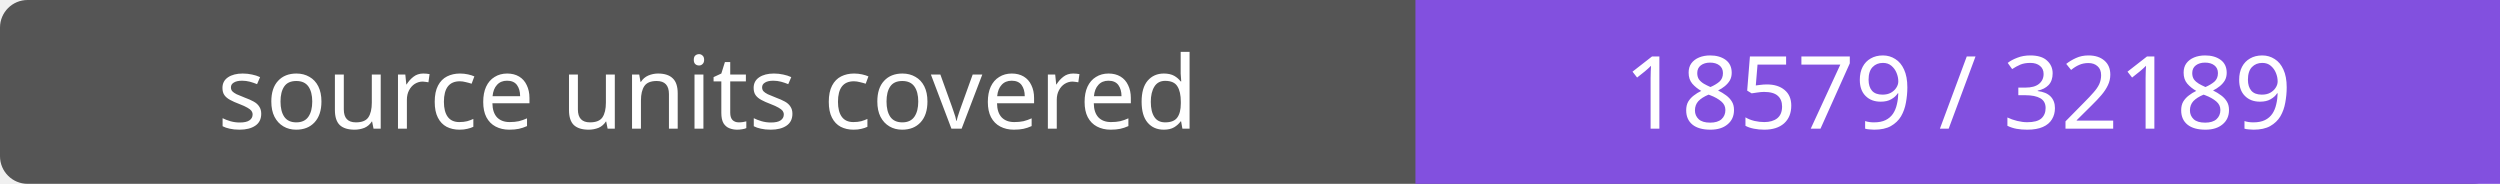
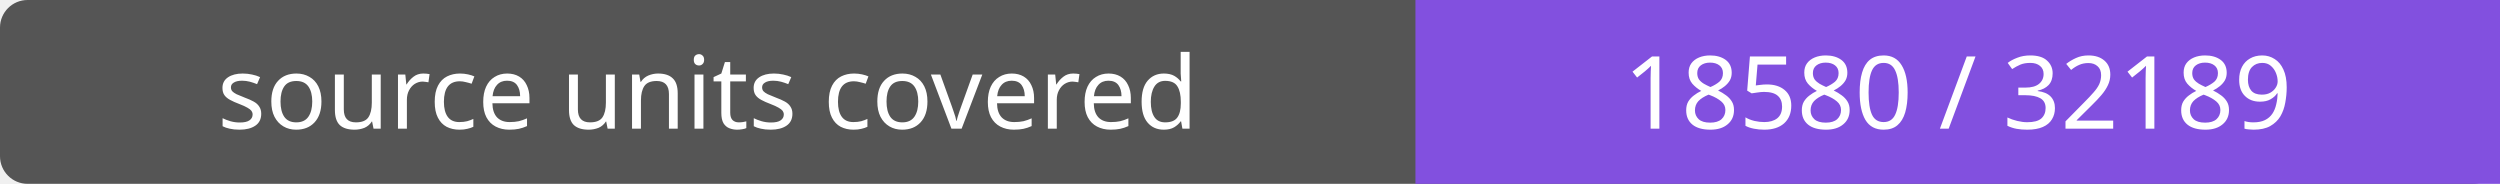
- <svg xmlns="http://www.w3.org/2000/svg" width="272" height="20" role="img" aria-label="source units covered: 18579 / 32189">
+ <svg xmlns="http://www.w3.org/2000/svg" width="272" height="20" role="img" aria-label="source units covered: 18580 / 32189">
  <rect width="272" height="20" rx="3" fill="#555" />
  <path fill="#8250df" d="M154 0h118v20H154z" />
  <g fill="#fff" text-anchor="middle" font-family="Verdana,sans-serif" font-size="11">
    <text x="77.0" y="14">source units covered</text>
-     <text x="213.0" y="14">18579 / 32189</text>
+     <text x="213.0" y="14">18580 / 32189</text>
  </g>
</svg>
